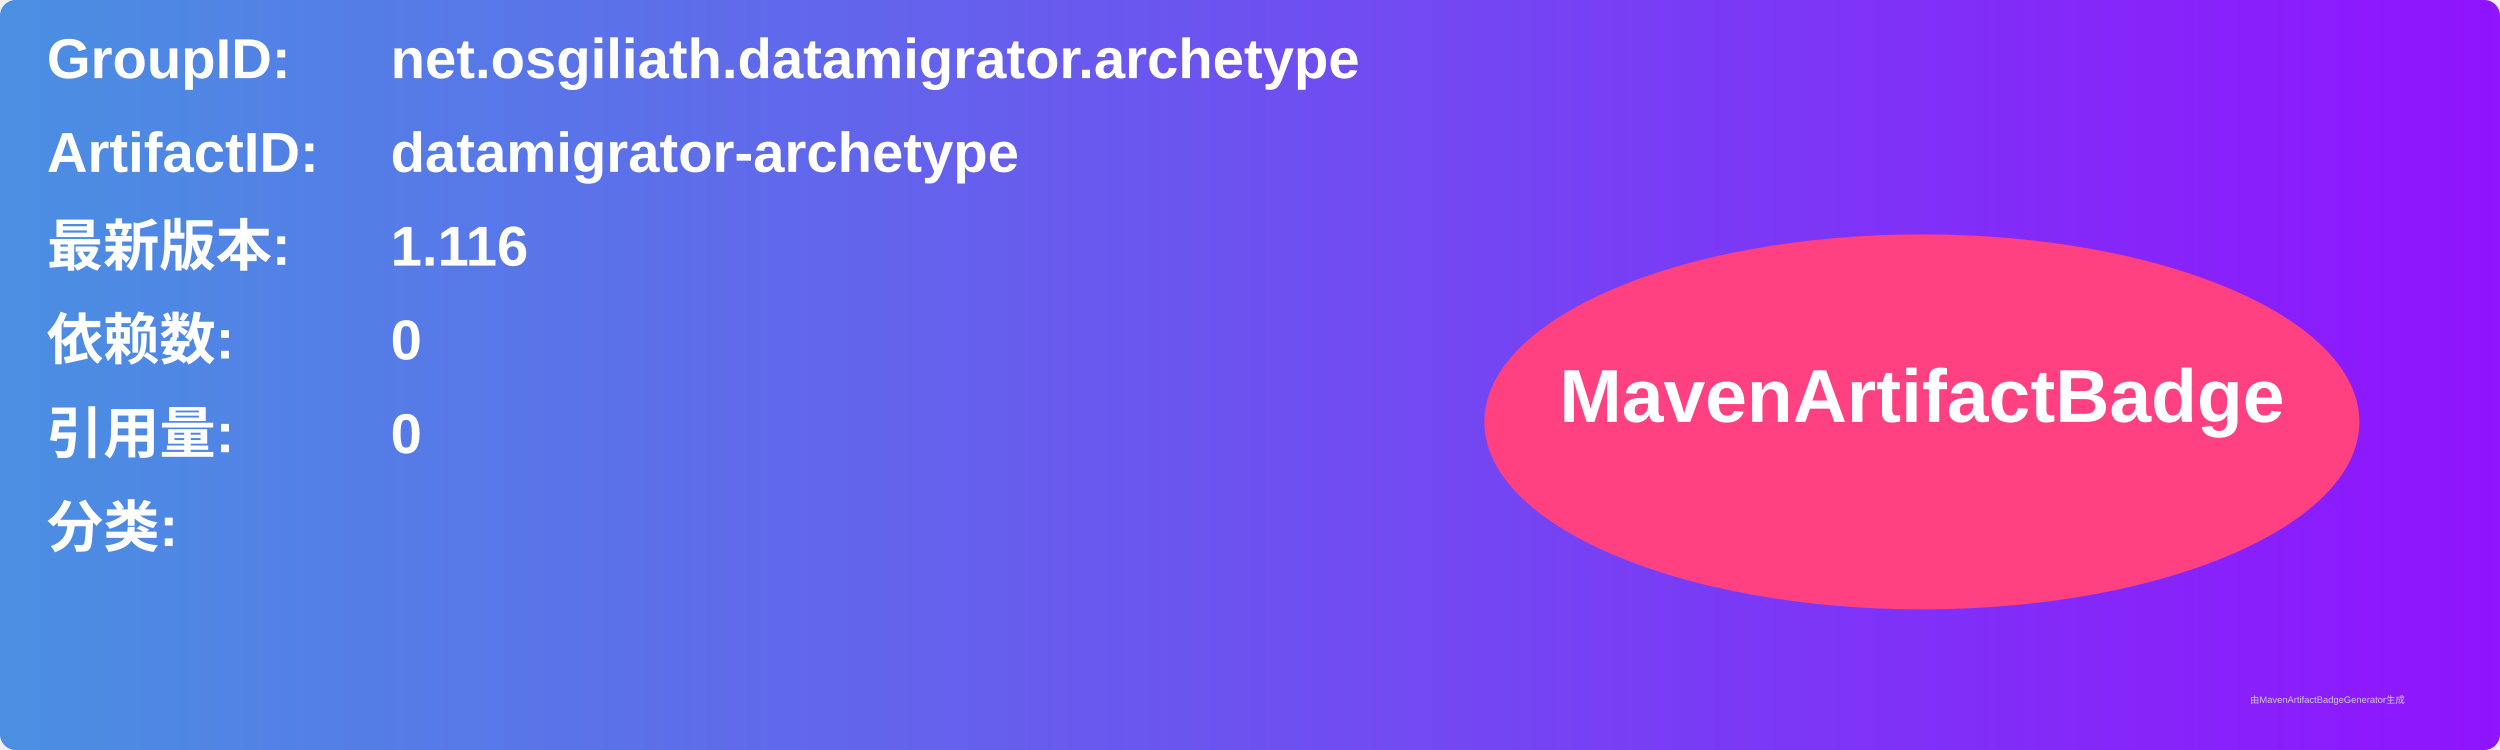
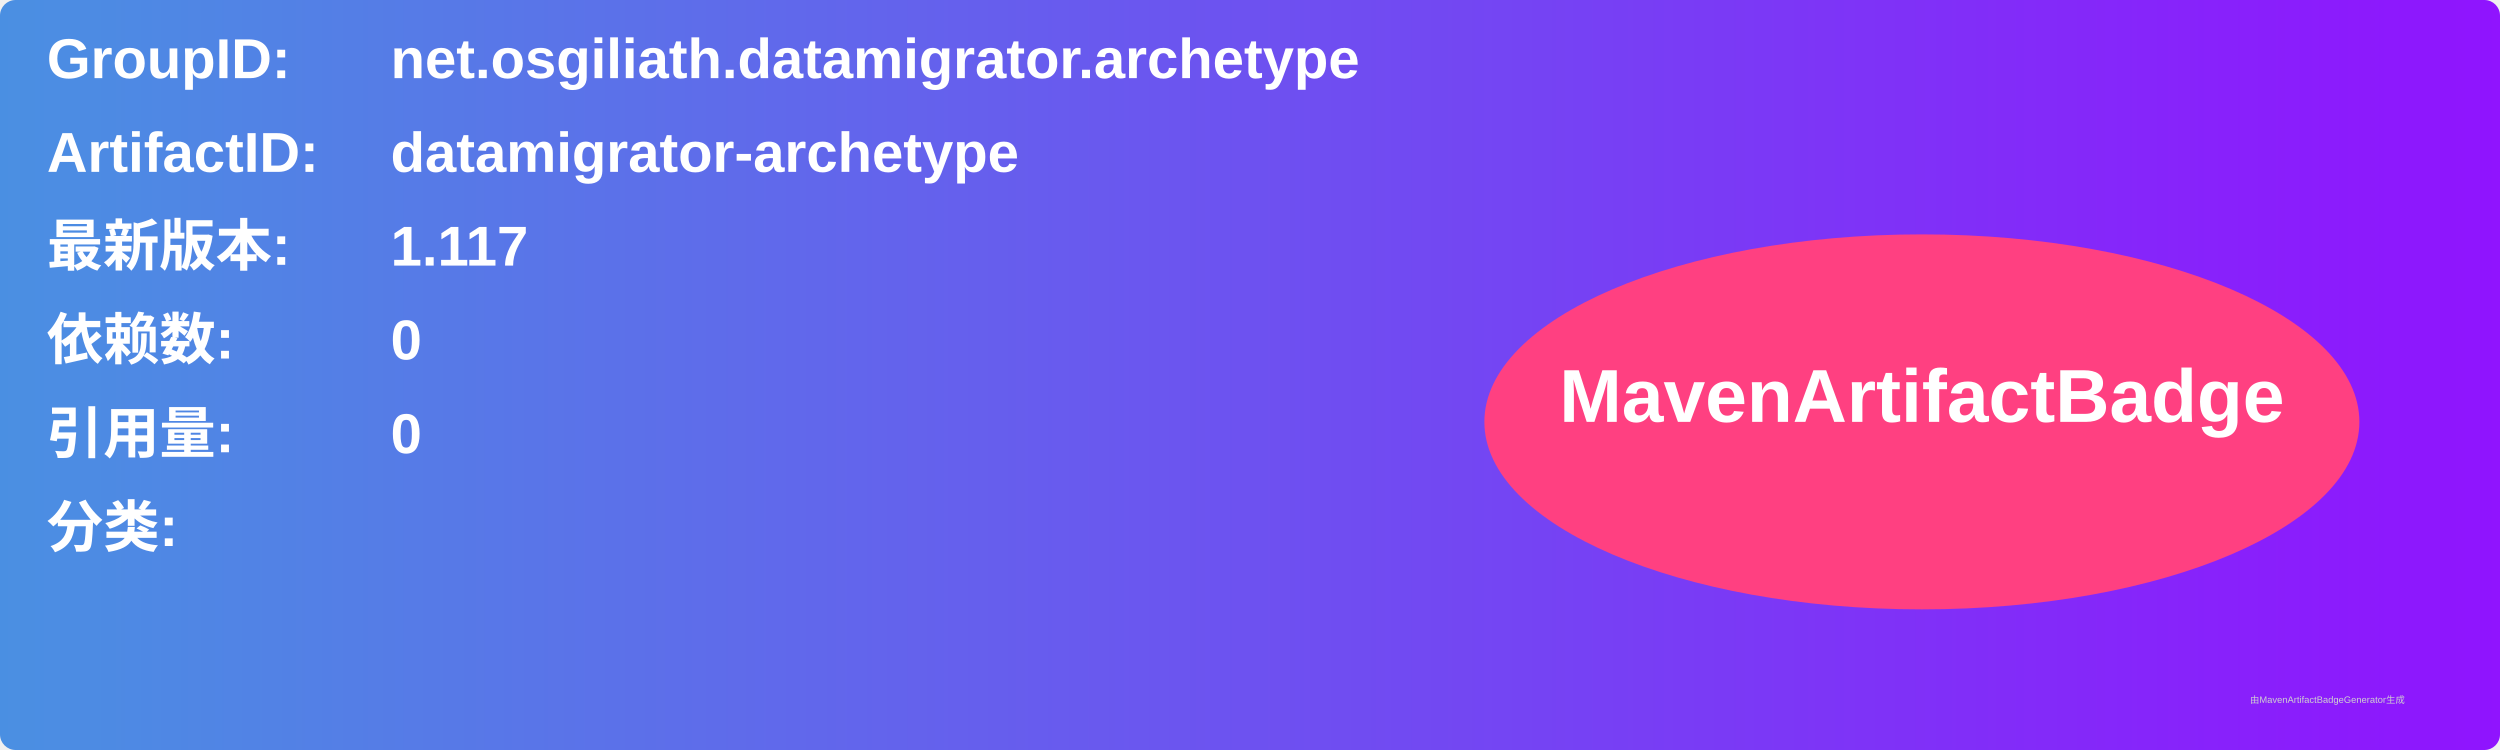
<svg xmlns="http://www.w3.org/2000/svg" width="800" height="240" viewBox="0 0 800 240">
  <linearGradient id="grad" x1="0%" y1="0%" x2="100%" y2="0%">
    <stop offset="0%" stop-color="#4a90e2" />
    <stop offset="100%" stop-color="#9013fe" />
  </linearGradient>
  <rect width="100%" height="100%" rx="5" ry="5" fill="url(#grad)" />
  <g transform="translate(15, 15)">
    <text x="0" y="10" font-family="Arial" font-size="18" fill="white" font-weight="bold" width="260">GroupID:</text>
    <text x="110" y="10" font-family="Arial" font-size="18" fill="white" font-weight="bold" width="460">net.osgiliath.datamigrator.archetype</text>
    <text x="0" y="40" font-family="Arial" font-size="18" fill="white" font-weight="bold" width="260">ArtifactID:</text>
    <text x="110" y="40" font-family="Arial" font-size="18" fill="white" font-weight="bold" width="460">datamigrator-archetype</text>
    <text x="0" y="70" font-family="Arial" font-size="18" fill="white" font-weight="bold">最新版本:</text>
    <text x="110" y="70" font-family="Arial" font-size="18" fill="white" font-weight="bold">
-       <tspan font-weight="bold">1.116</tspan>
+       <tspan font-weight="bold">1.117</tspan>
    </text>
    <text x="0" y="100" font-family="Arial" font-size="18" fill="white" font-weight="bold">依赖数: </text>
    <text x="110" y="100" font-family="Arial" font-size="18" fill="white">
      <tspan font-weight="bold">0</tspan>
    </text>
    <text x="0" y="130" font-family="Arial" font-size="18" fill="white" font-weight="bold">引用量: </text>
    <text x="110" y="130" font-family="Arial" font-size="18" fill="white">
      <tspan font-weight="bold">0</tspan>
    </text>
    <text x="0" y="160" font-family="Arial" font-size="18" fill="white" font-weight="bold">分类:</text>
    <text x="10" y="190" font-family="Arial" font-size="10" fill="white">
      <tspan font-weight="bold" />
    </text>
    <ellipse cx="600" cy="120" rx="140" ry="60" fill="#ff4081" />
    <text x="600" y="120" text-anchor="middle" font-family="Arial" font-size="24" fill="white" font-weight="bold">MavenArtifactBadge</text>
  </g>
  <text x="720" y="225" font-family="Arial" font-size="3" fill="#d0d0d0">由MavenArtifactBadgeGenerator生成</text>
</svg>
